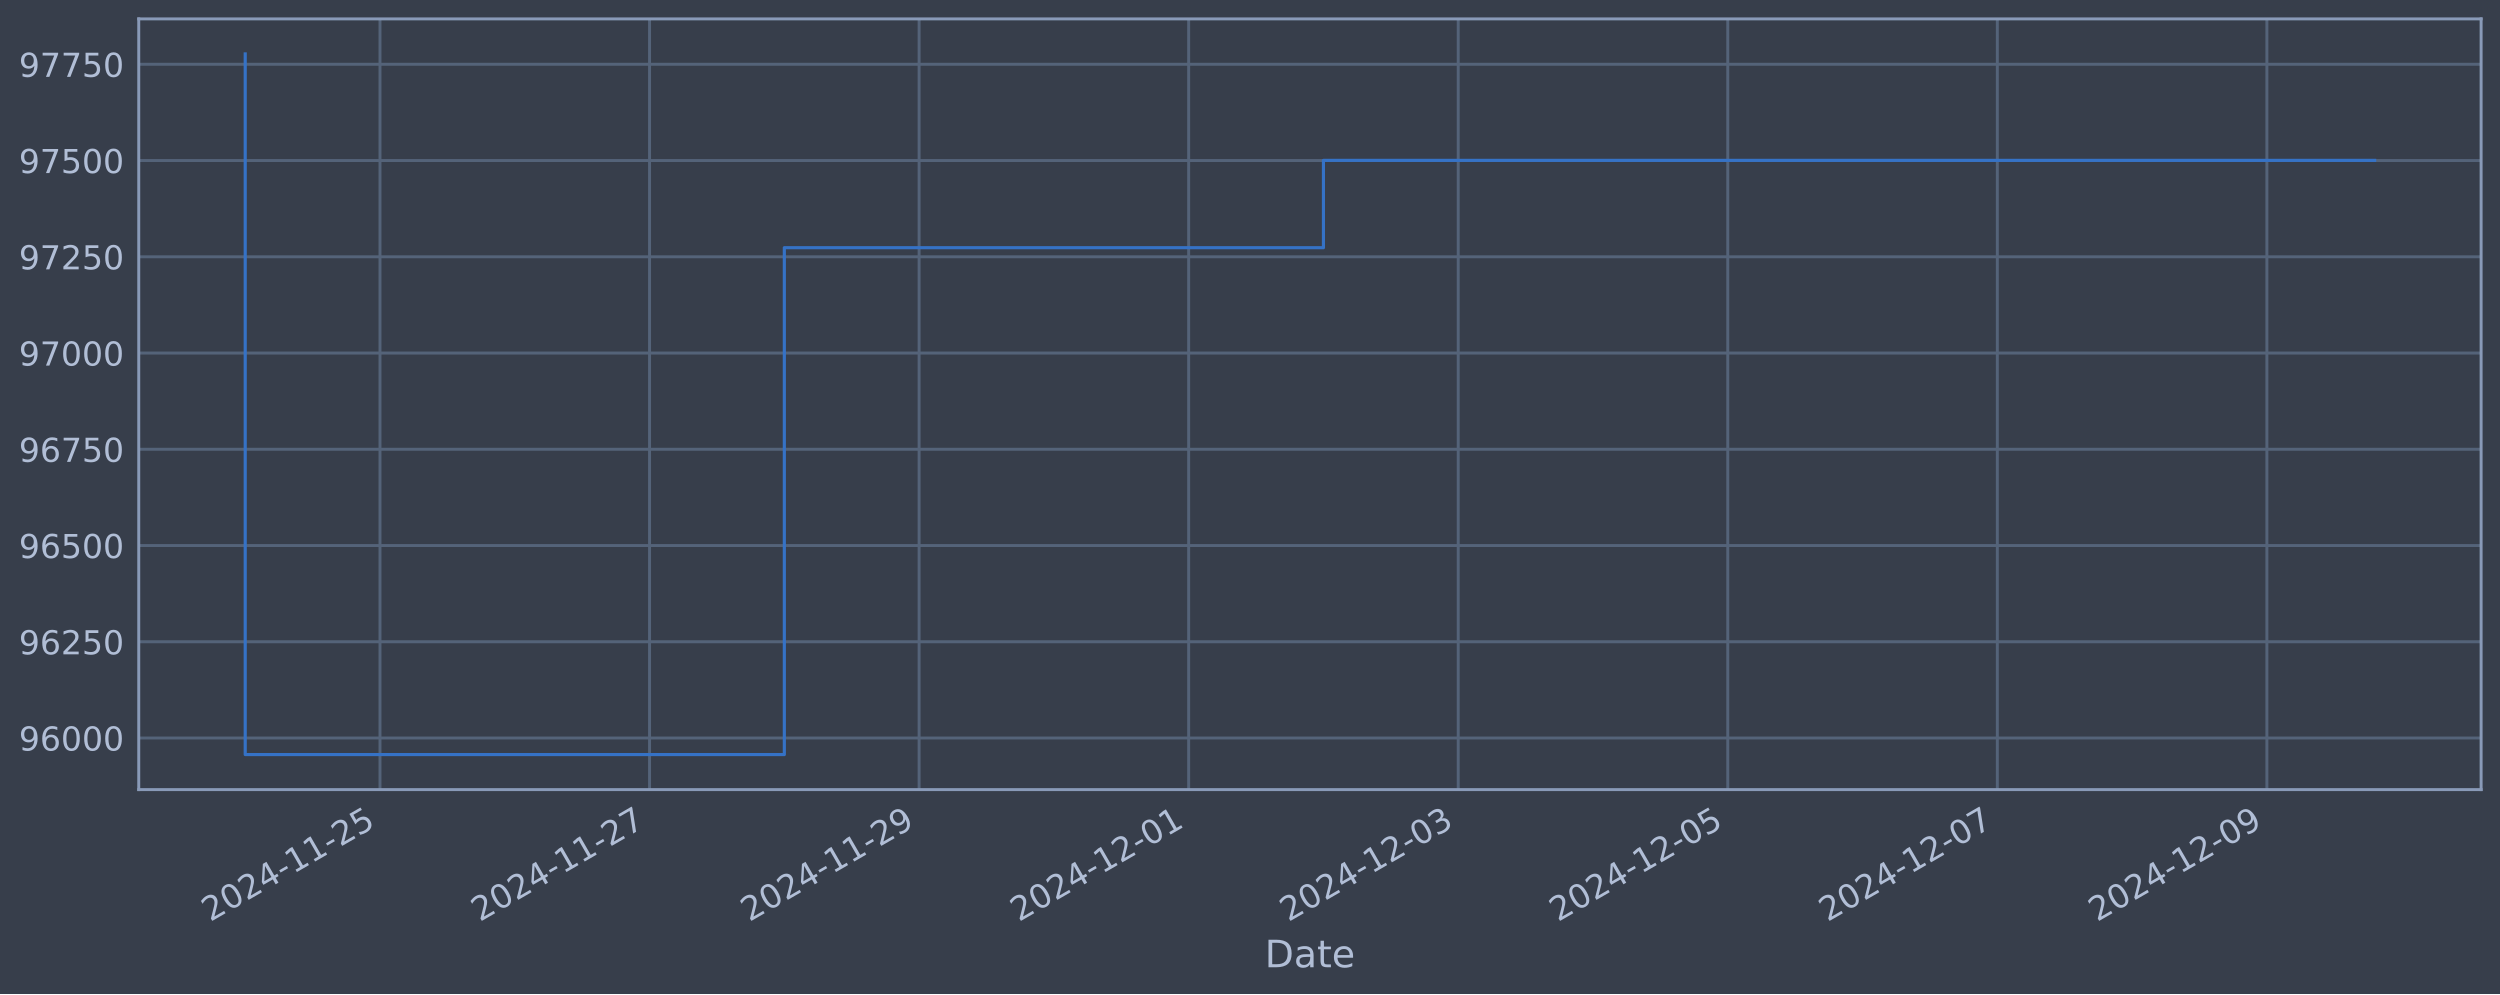
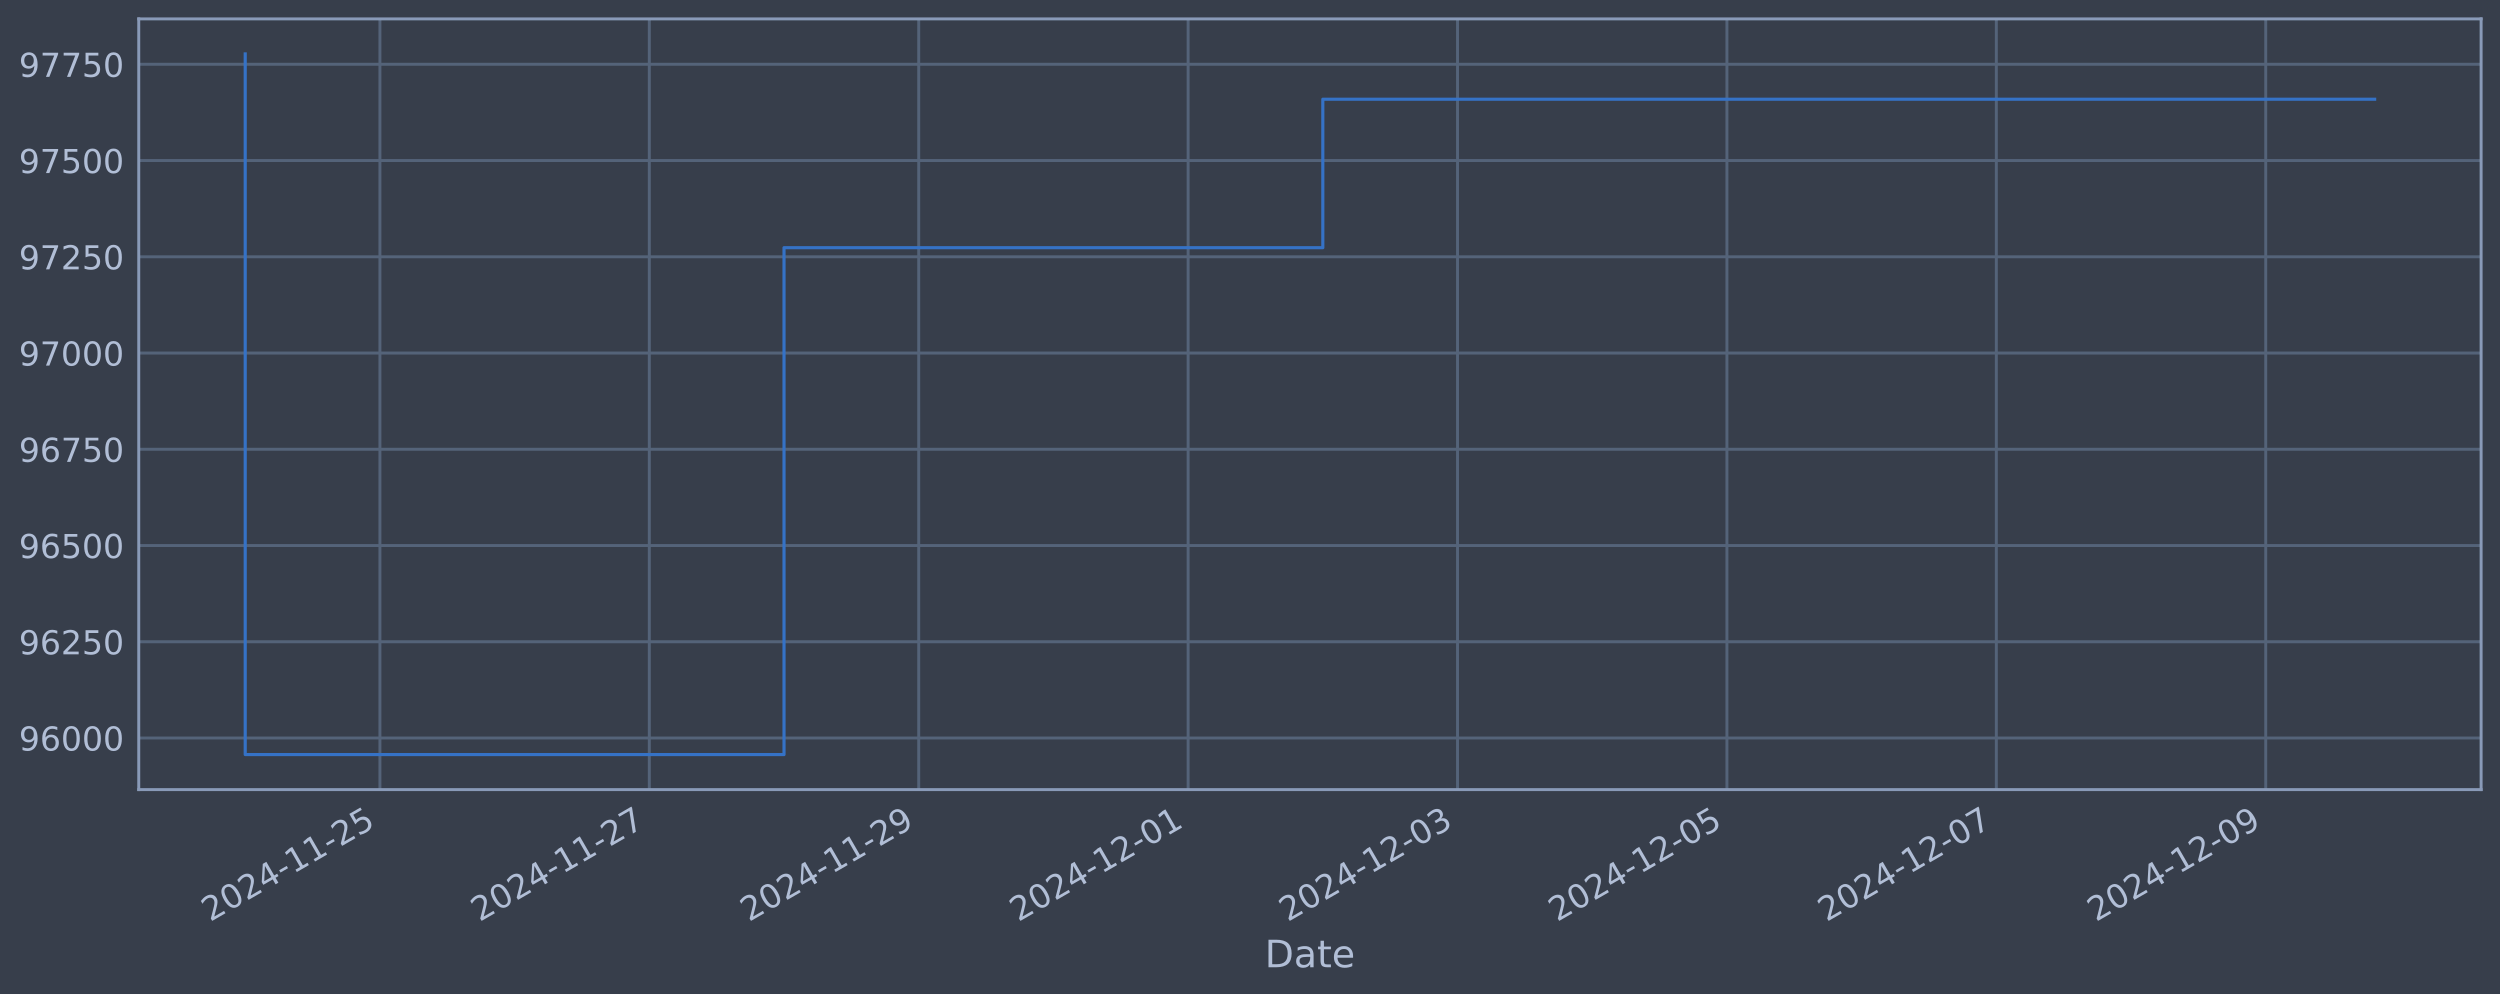
<svg xmlns="http://www.w3.org/2000/svg" xmlns:xlink="http://www.w3.org/1999/xlink" width="952.884pt" height="378.87pt" viewBox="0 0 952.884 378.87" version="1.1">
  <defs>
    <style type="text/css">*{stroke-linejoin: round; stroke-linecap: butt}</style>
  </defs>
  <g id="figure_1">
    <g id="patch_1">
      <path d="M 0 378.87  L 952.884 378.87  L 952.884 0  L 0 0  z " style="fill: #373e4b" />
    </g>
    <g id="axes_1">
      <g id="patch_2">
        <path d="M 52.884 300.96  L 945.684 300.96  L 945.684 7.2  L 52.884 7.2  z " style="fill: #373e4b" />
      </g>
      <g id="matplotlib.axis_1">
        <g id="xtick_1">
          <g id="line2d_1">
-             <path d="M 144.837 300.96  L 144.837 7.2  " clip-path="url(#p02364a359e)" style="fill: none; stroke: #546379; stroke-width: 1.12; stroke-linecap: square" />
+             <path d="M 144.807 300.96  L 144.807 7.2  " clip-path="url(#pfc30d2feb4)" style="fill: none; stroke: #546379; stroke-width: 1.12; stroke-linecap: square" />
          </g>
          <g id="line2d_2" />
          <g id="text_1">
-             <g style="fill: #b1bed6" transform="translate(80.11103 351.4642) rotate(-30) scale(0.126 -0.126)">
+             <g style="fill: #b1bed6" transform="translate(80.08166 351.4642) rotate(-30) scale(0.126 -0.126)">
              <defs>
                <path id="DejaVuSans-32" d="M 1228 531  L 3431 531  L 3431 0  L 469 0  L 469 531  Q 828 903 1448 1529  Q 2069 2156 2228 2338  Q 2531 2678 2651 2914  Q 2772 3150 2772 3378  Q 2772 3750 2511 3984  Q 2250 4219 1831 4219  Q 1534 4219 1204 4116  Q 875 4013 500 3803  L 500 4441  Q 881 4594 1212 4672  Q 1544 4750 1819 4750  Q 2544 4750 2975 4387  Q 3406 4025 3406 3419  Q 3406 3131 3298 2873  Q 3191 2616 2906 2266  Q 2828 2175 2409 1742  Q 1991 1309 1228 531  z " transform="scale(0.015625)" />
                <path id="DejaVuSans-30" d="M 2034 4250  Q 1547 4250 1301 3770  Q 1056 3291 1056 2328  Q 1056 1369 1301 889  Q 1547 409 2034 409  Q 2525 409 2770 889  Q 3016 1369 3016 2328  Q 3016 3291 2770 3770  Q 2525 4250 2034 4250  z M 2034 4750  Q 2819 4750 3233 4129  Q 3647 3509 3647 2328  Q 3647 1150 3233 529  Q 2819 -91 2034 -91  Q 1250 -91 836 529  Q 422 1150 422 2328  Q 422 3509 836 4129  Q 1250 4750 2034 4750  z " transform="scale(0.015625)" />
                <path id="DejaVuSans-34" d="M 2419 4116  L 825 1625  L 2419 1625  L 2419 4116  z M 2253 4666  L 3047 4666  L 3047 1625  L 3713 1625  L 3713 1100  L 3047 1100  L 3047 0  L 2419 0  L 2419 1100  L 313 1100  L 313 1709  L 2253 4666  z " transform="scale(0.015625)" />
                <path id="DejaVuSans-2d" d="M 313 2009  L 1997 2009  L 1997 1497  L 313 1497  L 313 2009  z " transform="scale(0.015625)" />
                <path id="DejaVuSans-31" d="M 794 531  L 1825 531  L 1825 4091  L 703 3866  L 703 4441  L 1819 4666  L 2450 4666  L 2450 531  L 3481 531  L 3481 0  L 794 0  L 794 531  z " transform="scale(0.015625)" />
                <path id="DejaVuSans-35" d="M 691 4666  L 3169 4666  L 3169 4134  L 1269 4134  L 1269 2991  Q 1406 3038 1543 3061  Q 1681 3084 1819 3084  Q 2600 3084 3056 2656  Q 3513 2228 3513 1497  Q 3513 744 3044 326  Q 2575 -91 1722 -91  Q 1428 -91 1123 -41  Q 819 9 494 109  L 494 744  Q 775 591 1075 516  Q 1375 441 1709 441  Q 2250 441 2565 725  Q 2881 1009 2881 1497  Q 2881 1984 2565 2268  Q 2250 2553 1709 2553  Q 1456 2553 1204 2497  Q 953 2441 691 2322  L 691 4666  z " transform="scale(0.015625)" />
              </defs>
              <use xlink:href="#DejaVuSans-32" />
              <use xlink:href="#DejaVuSans-30" x="63.623" />
              <use xlink:href="#DejaVuSans-32" x="127.246" />
              <use xlink:href="#DejaVuSans-34" x="190.869" />
              <use xlink:href="#DejaVuSans-2d" x="254.492" />
              <use xlink:href="#DejaVuSans-31" x="290.576" />
              <use xlink:href="#DejaVuSans-31" x="354.199" />
              <use xlink:href="#DejaVuSans-2d" x="417.822" />
              <use xlink:href="#DejaVuSans-32" x="453.906" />
              <use xlink:href="#DejaVuSans-35" x="517.529" />
            </g>
          </g>
        </g>
        <g id="xtick_2">
          <g id="line2d_3">
-             <path d="M 247.578 300.96  L 247.578 7.2  " clip-path="url(#p02364a359e)" style="fill: none; stroke: #546379; stroke-width: 1.12; stroke-linecap: square" />
+             <path d="M 247.49 300.96  L 247.49 7.2  " clip-path="url(#pfc30d2feb4)" style="fill: none; stroke: #546379; stroke-width: 1.12; stroke-linecap: square" />
          </g>
          <g id="line2d_4" />
          <g id="text_2">
-             <g style="fill: #b1bed6" transform="translate(182.853 351.4642) rotate(-30) scale(0.126 -0.126)">
+             <g style="fill: #b1bed6" transform="translate(182.7648 351.4642) rotate(-30) scale(0.126 -0.126)">
              <defs>
                <path id="DejaVuSans-37" d="M 525 4666  L 3525 4666  L 3525 4397  L 1831 0  L 1172 0  L 2766 4134  L 525 4134  L 525 4666  z " transform="scale(0.015625)" />
              </defs>
              <use xlink:href="#DejaVuSans-32" />
              <use xlink:href="#DejaVuSans-30" x="63.623" />
              <use xlink:href="#DejaVuSans-32" x="127.246" />
              <use xlink:href="#DejaVuSans-34" x="190.869" />
              <use xlink:href="#DejaVuSans-2d" x="254.492" />
              <use xlink:href="#DejaVuSans-31" x="290.576" />
              <use xlink:href="#DejaVuSans-31" x="354.199" />
              <use xlink:href="#DejaVuSans-2d" x="417.822" />
              <use xlink:href="#DejaVuSans-32" x="453.906" />
              <use xlink:href="#DejaVuSans-37" x="517.529" />
            </g>
          </g>
        </g>
        <g id="xtick_3">
          <g id="line2d_5">
-             <path d="M 350.32 300.96  L 350.32 7.2  " clip-path="url(#p02364a359e)" style="fill: none; stroke: #546379; stroke-width: 1.12; stroke-linecap: square" />
+             <path d="M 350.174 300.96  L 350.174 7.2  " clip-path="url(#pfc30d2feb4)" style="fill: none; stroke: #546379; stroke-width: 1.12; stroke-linecap: square" />
          </g>
          <g id="line2d_6" />
          <g id="text_3">
-             <g style="fill: #b1bed6" transform="translate(285.5949 351.4642) rotate(-30) scale(0.126 -0.126)">
+             <g style="fill: #b1bed6" transform="translate(285.448 351.4642) rotate(-30) scale(0.126 -0.126)">
              <defs>
                <path id="DejaVuSans-39" d="M 703 97  L 703 672  Q 941 559 1184 500  Q 1428 441 1663 441  Q 2288 441 2617 861  Q 2947 1281 2994 2138  Q 2813 1869 2534 1725  Q 2256 1581 1919 1581  Q 1219 1581 811 2004  Q 403 2428 403 3163  Q 403 3881 828 4315  Q 1253 4750 1959 4750  Q 2769 4750 3195 4129  Q 3622 3509 3622 2328  Q 3622 1225 3098 567  Q 2575 -91 1691 -91  Q 1453 -91 1209 -44  Q 966 3 703 97  z M 1959 2075  Q 2384 2075 2632 2365  Q 2881 2656 2881 3163  Q 2881 3666 2632 3958  Q 2384 4250 1959 4250  Q 1534 4250 1286 3958  Q 1038 3666 1038 3163  Q 1038 2656 1286 2365  Q 1534 2075 1959 2075  z " transform="scale(0.015625)" />
              </defs>
              <use xlink:href="#DejaVuSans-32" />
              <use xlink:href="#DejaVuSans-30" x="63.623" />
              <use xlink:href="#DejaVuSans-32" x="127.246" />
              <use xlink:href="#DejaVuSans-34" x="190.869" />
              <use xlink:href="#DejaVuSans-2d" x="254.492" />
              <use xlink:href="#DejaVuSans-31" x="290.576" />
              <use xlink:href="#DejaVuSans-31" x="354.199" />
              <use xlink:href="#DejaVuSans-2d" x="417.822" />
              <use xlink:href="#DejaVuSans-32" x="453.906" />
              <use xlink:href="#DejaVuSans-39" x="517.529" />
            </g>
          </g>
        </g>
        <g id="xtick_4">
          <g id="line2d_7">
-             <path d="M 453.062 300.96  L 453.062 7.2  " clip-path="url(#p02364a359e)" style="fill: none; stroke: #546379; stroke-width: 1.12; stroke-linecap: square" />
+             <path d="M 452.857 300.96  L 452.857 7.2  " clip-path="url(#pfc30d2feb4)" style="fill: none; stroke: #546379; stroke-width: 1.12; stroke-linecap: square" />
          </g>
          <g id="line2d_8" />
          <g id="text_4">
-             <g style="fill: #b1bed6" transform="translate(388.3369 351.4642) rotate(-30) scale(0.126 -0.126)">
+             <g style="fill: #b1bed6" transform="translate(388.1312 351.4642) rotate(-30) scale(0.126 -0.126)">
              <use xlink:href="#DejaVuSans-32" />
              <use xlink:href="#DejaVuSans-30" x="63.623" />
              <use xlink:href="#DejaVuSans-32" x="127.246" />
              <use xlink:href="#DejaVuSans-34" x="190.869" />
              <use xlink:href="#DejaVuSans-2d" x="254.492" />
              <use xlink:href="#DejaVuSans-31" x="290.576" />
              <use xlink:href="#DejaVuSans-32" x="354.199" />
              <use xlink:href="#DejaVuSans-2d" x="417.822" />
              <use xlink:href="#DejaVuSans-30" x="453.906" />
              <use xlink:href="#DejaVuSans-31" x="517.529" />
            </g>
          </g>
        </g>
        <g id="xtick_5">
          <g id="line2d_9">
-             <path d="M 555.804 300.96  L 555.804 7.2  " clip-path="url(#p02364a359e)" style="fill: none; stroke: #546379; stroke-width: 1.12; stroke-linecap: square" />
+             <path d="M 555.54 300.96  L 555.54 7.2  " clip-path="url(#pfc30d2feb4)" style="fill: none; stroke: #546379; stroke-width: 1.12; stroke-linecap: square" />
          </g>
          <g id="line2d_10" />
          <g id="text_5">
-             <g style="fill: #b1bed6" transform="translate(491.0788 351.4642) rotate(-30) scale(0.126 -0.126)">
+             <g style="fill: #b1bed6" transform="translate(490.8144 351.4642) rotate(-30) scale(0.126 -0.126)">
              <defs>
                <path id="DejaVuSans-33" d="M 2597 2516  Q 3050 2419 3304 2112  Q 3559 1806 3559 1356  Q 3559 666 3084 287  Q 2609 -91 1734 -91  Q 1441 -91 1130 -33  Q 819 25 488 141  L 488 750  Q 750 597 1062 519  Q 1375 441 1716 441  Q 2309 441 2620 675  Q 2931 909 2931 1356  Q 2931 1769 2642 2001  Q 2353 2234 1838 2234  L 1294 2234  L 1294 2753  L 1863 2753  Q 2328 2753 2575 2939  Q 2822 3125 2822 3475  Q 2822 3834 2567 4026  Q 2313 4219 1838 4219  Q 1578 4219 1281 4162  Q 984 4106 628 3988  L 628 4550  Q 988 4650 1302 4700  Q 1616 4750 1894 4750  Q 2613 4750 3031 4423  Q 3450 4097 3450 3541  Q 3450 3153 3228 2886  Q 3006 2619 2597 2516  z " transform="scale(0.015625)" />
              </defs>
              <use xlink:href="#DejaVuSans-32" />
              <use xlink:href="#DejaVuSans-30" x="63.623" />
              <use xlink:href="#DejaVuSans-32" x="127.246" />
              <use xlink:href="#DejaVuSans-34" x="190.869" />
              <use xlink:href="#DejaVuSans-2d" x="254.492" />
              <use xlink:href="#DejaVuSans-31" x="290.576" />
              <use xlink:href="#DejaVuSans-32" x="354.199" />
              <use xlink:href="#DejaVuSans-2d" x="417.822" />
              <use xlink:href="#DejaVuSans-30" x="453.906" />
              <use xlink:href="#DejaVuSans-33" x="517.529" />
            </g>
          </g>
        </g>
        <g id="xtick_6">
          <g id="line2d_11">
-             <path d="M 658.546 300.96  L 658.546 7.2  " clip-path="url(#p02364a359e)" style="fill: none; stroke: #546379; stroke-width: 1.12; stroke-linecap: square" />
+             <path d="M 658.223 300.96  L 658.223 7.2  " clip-path="url(#pfc30d2feb4)" style="fill: none; stroke: #546379; stroke-width: 1.12; stroke-linecap: square" />
          </g>
          <g id="line2d_12" />
          <g id="text_6">
-             <g style="fill: #b1bed6" transform="translate(593.8207 351.4642) rotate(-30) scale(0.126 -0.126)">
+             <g style="fill: #b1bed6" transform="translate(593.4976 351.4642) rotate(-30) scale(0.126 -0.126)">
              <use xlink:href="#DejaVuSans-32" />
              <use xlink:href="#DejaVuSans-30" x="63.623" />
              <use xlink:href="#DejaVuSans-32" x="127.246" />
              <use xlink:href="#DejaVuSans-34" x="190.869" />
              <use xlink:href="#DejaVuSans-2d" x="254.492" />
              <use xlink:href="#DejaVuSans-31" x="290.576" />
              <use xlink:href="#DejaVuSans-32" x="354.199" />
              <use xlink:href="#DejaVuSans-2d" x="417.822" />
              <use xlink:href="#DejaVuSans-30" x="453.906" />
              <use xlink:href="#DejaVuSans-35" x="517.529" />
            </g>
          </g>
        </g>
        <g id="xtick_7">
          <g id="line2d_13">
-             <path d="M 761.288 300.96  L 761.288 7.2  " clip-path="url(#p02364a359e)" style="fill: none; stroke: #546379; stroke-width: 1.12; stroke-linecap: square" />
+             <path d="M 760.906 300.96  L 760.906 7.2  " clip-path="url(#pfc30d2feb4)" style="fill: none; stroke: #546379; stroke-width: 1.12; stroke-linecap: square" />
          </g>
          <g id="line2d_14" />
          <g id="text_7">
-             <g style="fill: #b1bed6" transform="translate(696.5627 351.4642) rotate(-30) scale(0.126 -0.126)">
+             <g style="fill: #b1bed6" transform="translate(696.1808 351.4642) rotate(-30) scale(0.126 -0.126)">
              <use xlink:href="#DejaVuSans-32" />
              <use xlink:href="#DejaVuSans-30" x="63.623" />
              <use xlink:href="#DejaVuSans-32" x="127.246" />
              <use xlink:href="#DejaVuSans-34" x="190.869" />
              <use xlink:href="#DejaVuSans-2d" x="254.492" />
              <use xlink:href="#DejaVuSans-31" x="290.576" />
              <use xlink:href="#DejaVuSans-32" x="354.199" />
              <use xlink:href="#DejaVuSans-2d" x="417.822" />
              <use xlink:href="#DejaVuSans-30" x="453.906" />
              <use xlink:href="#DejaVuSans-37" x="517.529" />
            </g>
          </g>
        </g>
        <g id="xtick_8">
          <g id="line2d_15">
-             <path d="M 864.03 300.96  L 864.03 7.2  " clip-path="url(#p02364a359e)" style="fill: none; stroke: #546379; stroke-width: 1.12; stroke-linecap: square" />
+             <path d="M 863.59 300.96  L 863.59 7.2  " clip-path="url(#pfc30d2feb4)" style="fill: none; stroke: #546379; stroke-width: 1.12; stroke-linecap: square" />
          </g>
          <g id="line2d_16" />
          <g id="text_8">
-             <g style="fill: #b1bed6" transform="translate(799.3046 351.4642) rotate(-30) scale(0.126 -0.126)">
+             <g style="fill: #b1bed6" transform="translate(798.864 351.4642) rotate(-30) scale(0.126 -0.126)">
              <use xlink:href="#DejaVuSans-32" />
              <use xlink:href="#DejaVuSans-30" x="63.623" />
              <use xlink:href="#DejaVuSans-32" x="127.246" />
              <use xlink:href="#DejaVuSans-34" x="190.869" />
              <use xlink:href="#DejaVuSans-2d" x="254.492" />
              <use xlink:href="#DejaVuSans-31" x="290.576" />
              <use xlink:href="#DejaVuSans-32" x="354.199" />
              <use xlink:href="#DejaVuSans-2d" x="417.822" />
              <use xlink:href="#DejaVuSans-30" x="453.906" />
              <use xlink:href="#DejaVuSans-39" x="517.529" />
            </g>
          </g>
        </g>
        <g id="text_9">
          <g style="fill: #b1bed6" transform="translate(482.0746 368.6753) scale(0.144 -0.144)">
            <defs>
              <path id="DejaVuSans-44" d="M 1259 4147  L 1259 519  L 2022 519  Q 2988 519 3436 956  Q 3884 1394 3884 2338  Q 3884 3275 3436 3711  Q 2988 4147 2022 4147  L 1259 4147  z M 628 4666  L 1925 4666  Q 3281 4666 3915 4102  Q 4550 3538 4550 2338  Q 4550 1131 3912 565  Q 3275 0 1925 0  L 628 0  L 628 4666  z " transform="scale(0.015625)" />
              <path id="DejaVuSans-61" d="M 2194 1759  Q 1497 1759 1228 1600  Q 959 1441 959 1056  Q 959 750 1161 570  Q 1363 391 1709 391  Q 2188 391 2477 730  Q 2766 1069 2766 1631  L 2766 1759  L 2194 1759  z M 3341 1997  L 3341 0  L 2766 0  L 2766 531  Q 2569 213 2275 61  Q 1981 -91 1556 -91  Q 1019 -91 701 211  Q 384 513 384 1019  Q 384 1609 779 1909  Q 1175 2209 1959 2209  L 2766 2209  L 2766 2266  Q 2766 2663 2505 2880  Q 2244 3097 1772 3097  Q 1472 3097 1187 3025  Q 903 2953 641 2809  L 641 3341  Q 956 3463 1253 3523  Q 1550 3584 1831 3584  Q 2591 3584 2966 3190  Q 3341 2797 3341 1997  z " transform="scale(0.015625)" />
              <path id="DejaVuSans-74" d="M 1172 4494  L 1172 3500  L 2356 3500  L 2356 3053  L 1172 3053  L 1172 1153  Q 1172 725 1289 603  Q 1406 481 1766 481  L 2356 481  L 2356 0  L 1766 0  Q 1100 0 847 248  Q 594 497 594 1153  L 594 3053  L 172 3053  L 172 3500  L 594 3500  L 594 4494  L 1172 4494  z " transform="scale(0.015625)" />
              <path id="DejaVuSans-65" d="M 3597 1894  L 3597 1613  L 953 1613  Q 991 1019 1311 708  Q 1631 397 2203 397  Q 2534 397 2845 478  Q 3156 559 3463 722  L 3463 178  Q 3153 47 2828 -22  Q 2503 -91 2169 -91  Q 1331 -91 842 396  Q 353 884 353 1716  Q 353 2575 817 3079  Q 1281 3584 2069 3584  Q 2775 3584 3186 3129  Q 3597 2675 3597 1894  z M 3022 2063  Q 3016 2534 2758 2815  Q 2500 3097 2075 3097  Q 1594 3097 1305 2825  Q 1016 2553 972 2059  L 3022 2063  z " transform="scale(0.015625)" />
            </defs>
            <use xlink:href="#DejaVuSans-44" />
            <use xlink:href="#DejaVuSans-61" x="77.002" />
            <use xlink:href="#DejaVuSans-74" x="138.281" />
            <use xlink:href="#DejaVuSans-65" x="177.49" />
          </g>
        </g>
      </g>
      <g id="matplotlib.axis_2">
        <g id="ytick_1">
          <g id="line2d_17">
-             <path d="M 52.884 281.296  L 945.684 281.296  " clip-path="url(#p02364a359e)" style="fill: none; stroke: #546379; stroke-width: 1.12; stroke-linecap: square" />
+             <path d="M 52.884 281.296  L 945.684 281.296  " clip-path="url(#pfc30d2feb4)" style="fill: none; stroke: #546379; stroke-width: 1.12; stroke-linecap: square" />
          </g>
          <g id="line2d_18" />
          <g id="text_10">
            <g style="fill: #b1bed6" transform="translate(7.2 286.0831) scale(0.126 -0.126)">
              <defs>
                <path id="DejaVuSans-36" d="M 2113 2584  Q 1688 2584 1439 2293  Q 1191 2003 1191 1497  Q 1191 994 1439 701  Q 1688 409 2113 409  Q 2538 409 2786 701  Q 3034 994 3034 1497  Q 3034 2003 2786 2293  Q 2538 2584 2113 2584  z M 3366 4563  L 3366 3988  Q 3128 4100 2886 4159  Q 2644 4219 2406 4219  Q 1781 4219 1451 3797  Q 1122 3375 1075 2522  Q 1259 2794 1537 2939  Q 1816 3084 2150 3084  Q 2853 3084 3261 2657  Q 3669 2231 3669 1497  Q 3669 778 3244 343  Q 2819 -91 2113 -91  Q 1303 -91 875 529  Q 447 1150 447 2328  Q 447 3434 972 4092  Q 1497 4750 2381 4750  Q 2619 4750 2861 4703  Q 3103 4656 3366 4563  z " transform="scale(0.015625)" />
              </defs>
              <use xlink:href="#DejaVuSans-39" />
              <use xlink:href="#DejaVuSans-36" x="63.623" />
              <use xlink:href="#DejaVuSans-30" x="127.246" />
              <use xlink:href="#DejaVuSans-30" x="190.869" />
              <use xlink:href="#DejaVuSans-30" x="254.492" />
            </g>
          </g>
        </g>
        <g id="ytick_2">
          <g id="line2d_19">
-             <path d="M 52.884 244.612  L 945.684 244.612  " clip-path="url(#p02364a359e)" style="fill: none; stroke: #546379; stroke-width: 1.12; stroke-linecap: square" />
+             <path d="M 52.884 244.612  L 945.684 244.612  " clip-path="url(#pfc30d2feb4)" style="fill: none; stroke: #546379; stroke-width: 1.12; stroke-linecap: square" />
          </g>
          <g id="line2d_20" />
          <g id="text_11">
            <g style="fill: #b1bed6" transform="translate(7.2 249.3988) scale(0.126 -0.126)">
              <use xlink:href="#DejaVuSans-39" />
              <use xlink:href="#DejaVuSans-36" x="63.623" />
              <use xlink:href="#DejaVuSans-32" x="127.246" />
              <use xlink:href="#DejaVuSans-35" x="190.869" />
              <use xlink:href="#DejaVuSans-30" x="254.492" />
            </g>
          </g>
        </g>
        <g id="ytick_3">
          <g id="line2d_21">
-             <path d="M 52.884 207.927  L 945.684 207.927  " clip-path="url(#p02364a359e)" style="fill: none; stroke: #546379; stroke-width: 1.12; stroke-linecap: square" />
+             <path d="M 52.884 207.927  L 945.684 207.927  " clip-path="url(#pfc30d2feb4)" style="fill: none; stroke: #546379; stroke-width: 1.12; stroke-linecap: square" />
          </g>
          <g id="line2d_22" />
          <g id="text_12">
            <g style="fill: #b1bed6" transform="translate(7.2 212.7145) scale(0.126 -0.126)">
              <use xlink:href="#DejaVuSans-39" />
              <use xlink:href="#DejaVuSans-36" x="63.623" />
              <use xlink:href="#DejaVuSans-35" x="127.246" />
              <use xlink:href="#DejaVuSans-30" x="190.869" />
              <use xlink:href="#DejaVuSans-30" x="254.492" />
            </g>
          </g>
        </g>
        <g id="ytick_4">
          <g id="line2d_23">
-             <path d="M 52.884 171.243  L 945.684 171.243  " clip-path="url(#p02364a359e)" style="fill: none; stroke: #546379; stroke-width: 1.12; stroke-linecap: square" />
+             <path d="M 52.884 171.243  L 945.684 171.243  " clip-path="url(#pfc30d2feb4)" style="fill: none; stroke: #546379; stroke-width: 1.12; stroke-linecap: square" />
          </g>
          <g id="line2d_24" />
          <g id="text_13">
            <g style="fill: #b1bed6" transform="translate(7.2 176.0301) scale(0.126 -0.126)">
              <use xlink:href="#DejaVuSans-39" />
              <use xlink:href="#DejaVuSans-36" x="63.623" />
              <use xlink:href="#DejaVuSans-37" x="127.246" />
              <use xlink:href="#DejaVuSans-35" x="190.869" />
              <use xlink:href="#DejaVuSans-30" x="254.492" />
            </g>
          </g>
        </g>
        <g id="ytick_5">
          <g id="line2d_25">
-             <path d="M 52.884 134.559  L 945.684 134.559  " clip-path="url(#p02364a359e)" style="fill: none; stroke: #546379; stroke-width: 1.12; stroke-linecap: square" />
+             <path d="M 52.884 134.559  L 945.684 134.559  " clip-path="url(#pfc30d2feb4)" style="fill: none; stroke: #546379; stroke-width: 1.12; stroke-linecap: square" />
          </g>
          <g id="line2d_26" />
          <g id="text_14">
            <g style="fill: #b1bed6" transform="translate(7.2 139.3458) scale(0.126 -0.126)">
              <use xlink:href="#DejaVuSans-39" />
              <use xlink:href="#DejaVuSans-37" x="63.623" />
              <use xlink:href="#DejaVuSans-30" x="127.246" />
              <use xlink:href="#DejaVuSans-30" x="190.869" />
              <use xlink:href="#DejaVuSans-30" x="254.492" />
            </g>
          </g>
        </g>
        <g id="ytick_6">
          <g id="line2d_27">
-             <path d="M 52.884 97.874  L 945.684 97.874  " clip-path="url(#p02364a359e)" style="fill: none; stroke: #546379; stroke-width: 1.12; stroke-linecap: square" />
+             <path d="M 52.884 97.874  L 945.684 97.874  " clip-path="url(#pfc30d2feb4)" style="fill: none; stroke: #546379; stroke-width: 1.12; stroke-linecap: square" />
          </g>
          <g id="line2d_28" />
          <g id="text_15">
            <g style="fill: #b1bed6" transform="translate(7.2 102.6615) scale(0.126 -0.126)">
              <use xlink:href="#DejaVuSans-39" />
              <use xlink:href="#DejaVuSans-37" x="63.623" />
              <use xlink:href="#DejaVuSans-32" x="127.246" />
              <use xlink:href="#DejaVuSans-35" x="190.869" />
              <use xlink:href="#DejaVuSans-30" x="254.492" />
            </g>
          </g>
        </g>
        <g id="ytick_7">
          <g id="line2d_29">
-             <path d="M 52.884 61.19  L 945.684 61.19  " clip-path="url(#p02364a359e)" style="fill: none; stroke: #546379; stroke-width: 1.12; stroke-linecap: square" />
+             <path d="M 52.884 61.19  L 945.684 61.19  " clip-path="url(#pfc30d2feb4)" style="fill: none; stroke: #546379; stroke-width: 1.12; stroke-linecap: square" />
          </g>
          <g id="line2d_30" />
          <g id="text_16">
            <g style="fill: #b1bed6" transform="translate(7.2 65.97717) scale(0.126 -0.126)">
              <use xlink:href="#DejaVuSans-39" />
              <use xlink:href="#DejaVuSans-37" x="63.623" />
              <use xlink:href="#DejaVuSans-35" x="127.246" />
              <use xlink:href="#DejaVuSans-30" x="190.869" />
              <use xlink:href="#DejaVuSans-30" x="254.492" />
            </g>
          </g>
        </g>
        <g id="ytick_8">
          <g id="line2d_31">
-             <path d="M 52.884 24.506  L 945.684 24.506  " clip-path="url(#p02364a359e)" style="fill: none; stroke: #546379; stroke-width: 1.12; stroke-linecap: square" />
+             <path d="M 52.884 24.506  L 945.684 24.506  " clip-path="url(#pfc30d2feb4)" style="fill: none; stroke: #546379; stroke-width: 1.12; stroke-linecap: square" />
          </g>
          <g id="line2d_32" />
          <g id="text_17">
            <g style="fill: #b1bed6" transform="translate(7.2 29.29285) scale(0.126 -0.126)">
              <use xlink:href="#DejaVuSans-39" />
              <use xlink:href="#DejaVuSans-37" x="63.623" />
              <use xlink:href="#DejaVuSans-37" x="127.246" />
              <use xlink:href="#DejaVuSans-35" x="190.869" />
              <use xlink:href="#DejaVuSans-30" x="254.492" />
            </g>
          </g>
        </g>
      </g>
      <g id="line2d_33">
-         <path d="M 93.466 20.553  L 93.466 287.607  L 298.949 287.607  L 298.949 94.409  L 504.433 94.409  L 504.433 61.132  L 905.102 61.132  " clip-path="url(#p02364a359e)" style="fill: none; stroke: #3572c6; stroke-width: 1.2; stroke-linecap: square" />
+         <path d="M 93.466 20.553  L 93.466 287.607  L 298.832 287.607  L 298.832 94.409  L 504.198 94.409  L 504.198 37.817  L 905.102 37.817  " clip-path="url(#pfc30d2feb4)" style="fill: none; stroke: #3572c6; stroke-width: 1.2; stroke-linecap: square" />
      </g>
      <g id="patch_3">
        <path d="M 52.884 300.96  L 52.884 7.2  " style="fill: none; stroke: #899ab8; stroke-width: 1.12; stroke-linejoin: miter; stroke-linecap: square" />
      </g>
      <g id="patch_4">
        <path d="M 945.684 300.96  L 945.684 7.2  " style="fill: none; stroke: #899ab8; stroke-width: 1.12; stroke-linejoin: miter; stroke-linecap: square" />
      </g>
      <g id="patch_5">
        <path d="M 52.884 300.96  L 945.684 300.96  " style="fill: none; stroke: #899ab8; stroke-width: 1.12; stroke-linejoin: miter; stroke-linecap: square" />
      </g>
      <g id="patch_6">
        <path d="M 52.884 7.2  L 945.684 7.2  " style="fill: none; stroke: #899ab8; stroke-width: 1.12; stroke-linejoin: miter; stroke-linecap: square" />
      </g>
    </g>
  </g>
  <defs>
-     <clipPath id="p02364a359e">
+     <clipPath id="pfc30d2feb4">
      <rect x="52.884" y="7.2" width="892.8" height="293.76" />
    </clipPath>
  </defs>
</svg>
